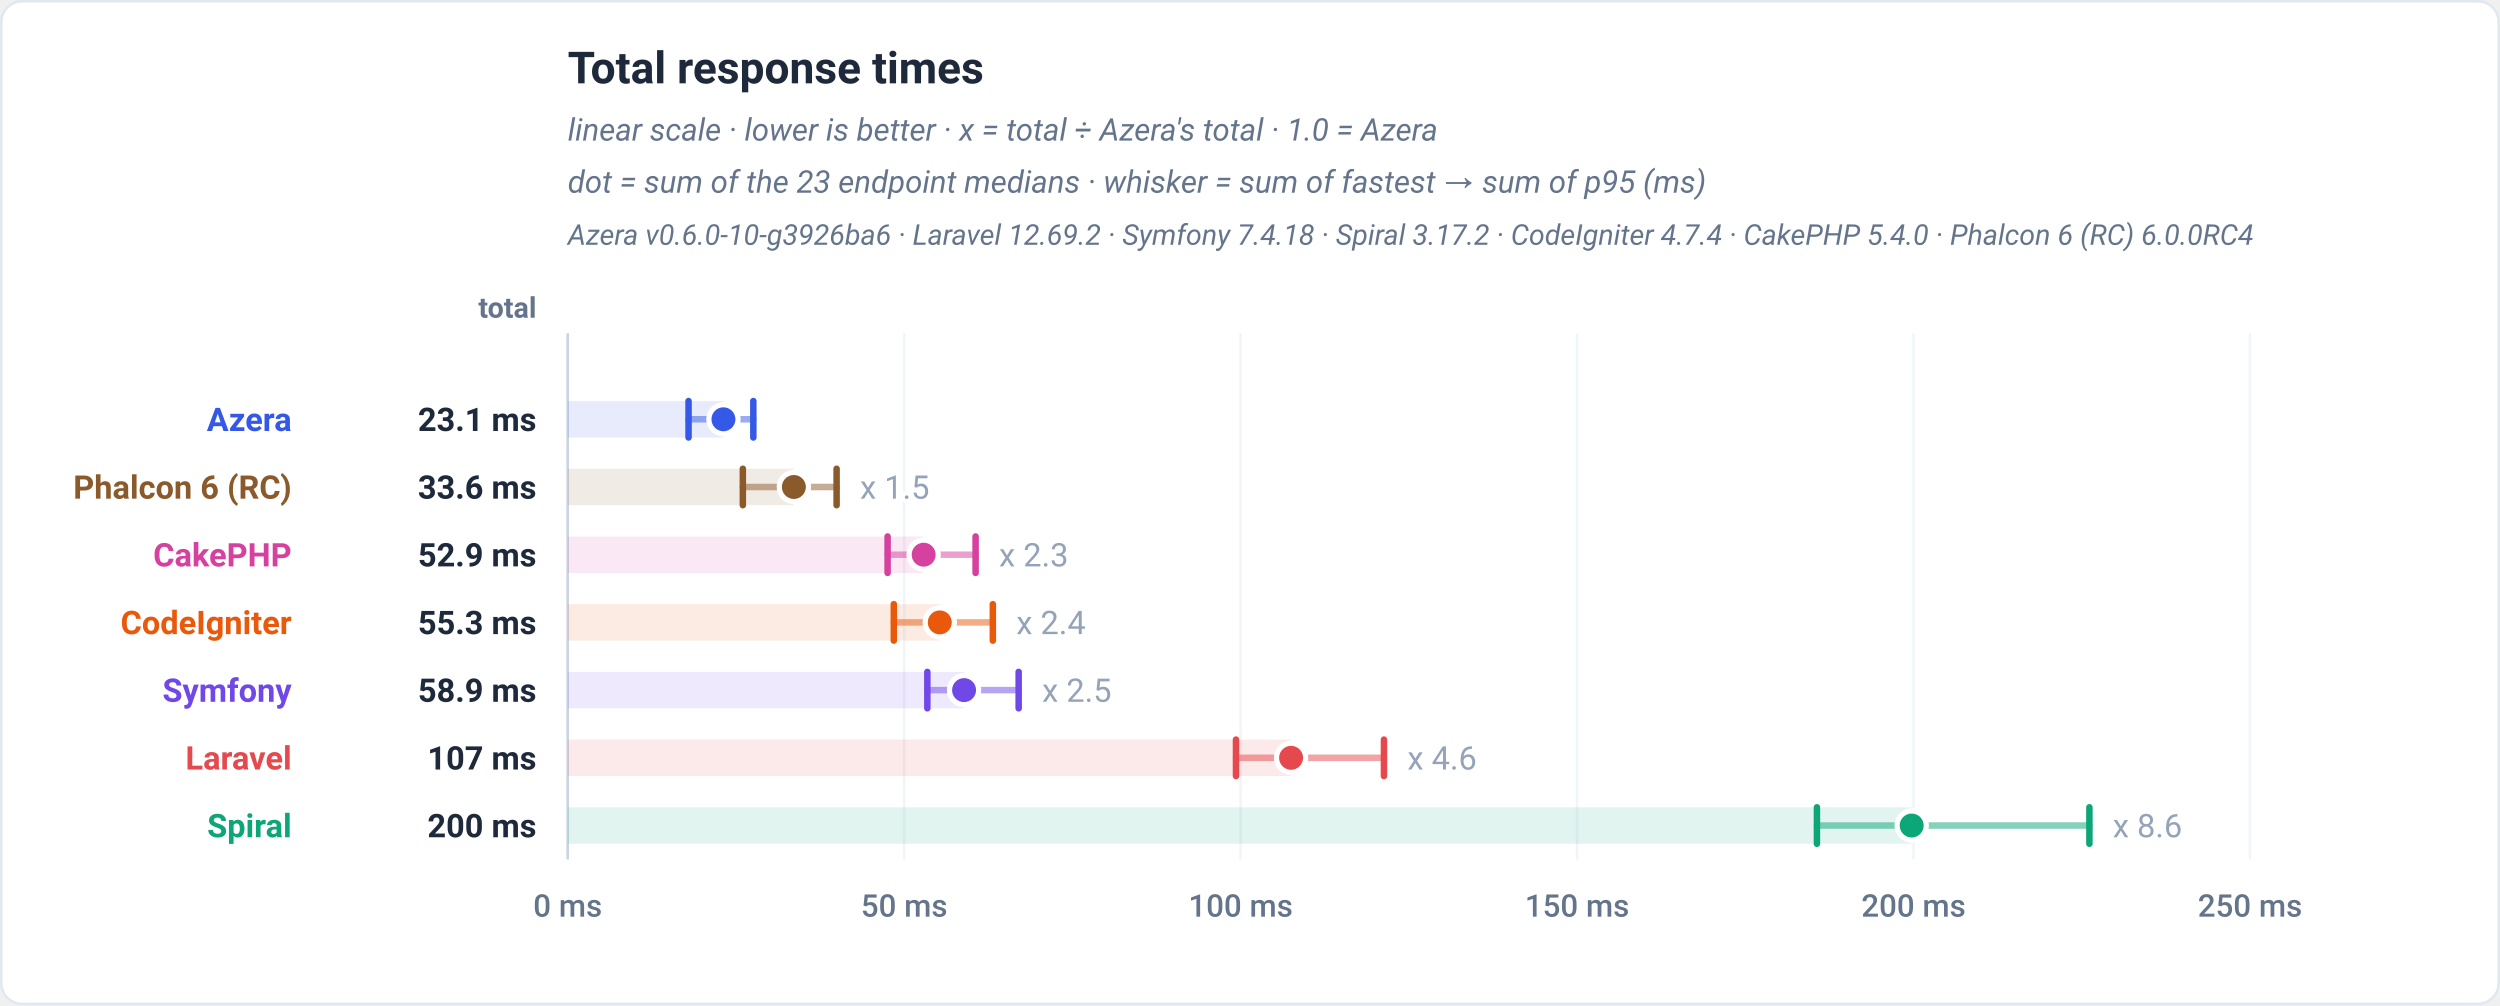
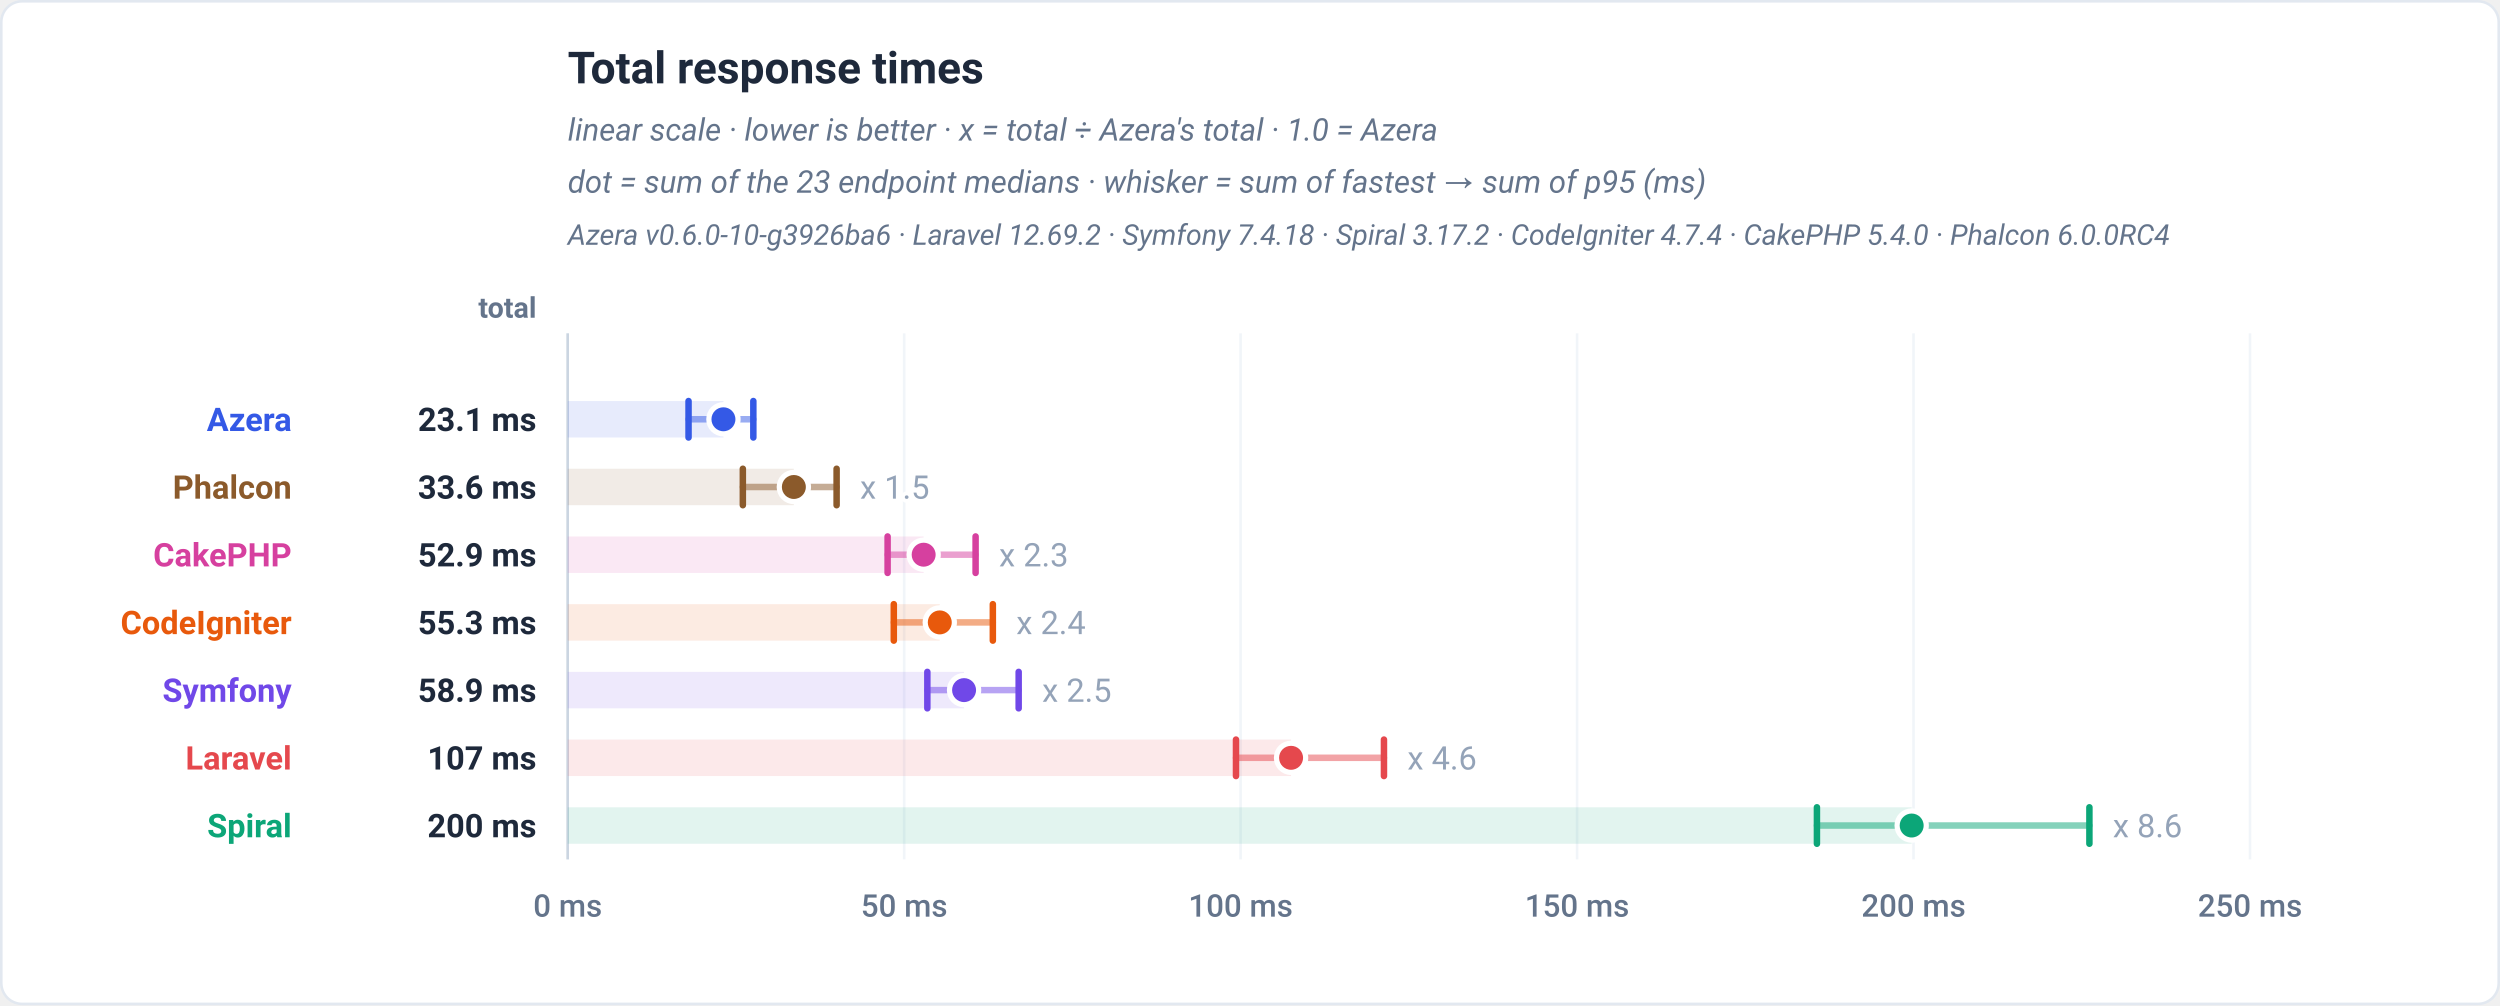
<svg xmlns="http://www.w3.org/2000/svg" viewBox="0 0 960 386" width="960" height="386" role="img" font-family="-apple-system,BlinkMacSystemFont,'Segoe UI',Roboto,Helvetica,Arial,sans-serif">
  <rect x="0.5" y="0.5" width="959" height="385" rx="8" fill="#ffffff" stroke="#e2e8f0" />
  <text x="218" y="32" font-family="-apple-system,BlinkMacSystemFont,'Segoe UI',Roboto,Helvetica,Arial,sans-serif" font-size="17" font-weight="700" fill="#1e293b" text-anchor="start">Total response times</text>
  <text x="218" y="54" font-family="-apple-system,BlinkMacSystemFont,'Segoe UI',Roboto,Helvetica,Arial,sans-serif" font-size="12" font-weight="400" fill="#64748b" text-anchor="start" font-style="italic">linear scale · lower is better · x = total ÷ Azera's total · 1.0 = Azera</text>
  <text x="218" y="74" font-family="-apple-system,BlinkMacSystemFont,'Segoe UI',Roboto,Helvetica,Arial,sans-serif" font-size="12" font-weight="400" fill="#64748b" text-anchor="start" font-style="italic">dot = sum of the 23 endpoint medians · whisker = sum of fastest → sum of p95 (ms)</text>
-   <text x="218" y="94" font-family="-apple-system,BlinkMacSystemFont,'Segoe UI',Roboto,Helvetica,Arial,sans-serif" font-size="11" font-weight="400" fill="#64748b" text-anchor="start" font-style="italic">Azera v0.6.0-10-g3926ba6 · Laravel 12.69.2 · Symfony 7.4.18 · Spiral 3.17.2 · CodeIgniter 4.7.4 · CakePHP 5.4.0 · Phalcon 6 (RC) 6.0.0RC4</text>
+   <text x="218" y="94" font-family="-apple-system,BlinkMacSystemFont,'Segoe UI',Roboto,Helvetica,Arial,sans-serif" font-size="11" font-weight="400" fill="#64748b" text-anchor="start" font-style="italic">Azera v0.6.0-10-g3926ba6 · Laravel 12.69.2 · Symfony 7.4.18 · Spiral 3.17.2 · CodeIgniter 4.7.4 · CakePHP 5.4.0 · Phalcon 6.0.0RC4</text>
  <text x="206" y="122" font-family="-apple-system,BlinkMacSystemFont,'Segoe UI',Roboto,Helvetica,Arial,sans-serif" font-size="11" font-weight="600" fill="#64748b" text-anchor="end">total</text>
  <line x1="218" y1="128" x2="218" y2="330" stroke="#f1f5f9" stroke-width="1" />
  <text x="218" y="352" font-family="-apple-system,BlinkMacSystemFont,'Segoe UI',Roboto,Helvetica,Arial,sans-serif" font-size="12" font-weight="500" fill="#64748b" text-anchor="middle">0 ms</text>
  <line x1="347.2" y1="128" x2="347.2" y2="330" stroke="#f1f5f9" stroke-width="1" />
  <text x="347.2" y="352" font-family="-apple-system,BlinkMacSystemFont,'Segoe UI',Roboto,Helvetica,Arial,sans-serif" font-size="12" font-weight="500" fill="#64748b" text-anchor="middle">50 ms</text>
  <line x1="476.4" y1="128" x2="476.4" y2="330" stroke="#f1f5f9" stroke-width="1" />
  <text x="476.4" y="352" font-family="-apple-system,BlinkMacSystemFont,'Segoe UI',Roboto,Helvetica,Arial,sans-serif" font-size="12" font-weight="500" fill="#64748b" text-anchor="middle">100 ms</text>
  <line x1="605.6" y1="128" x2="605.6" y2="330" stroke="#f1f5f9" stroke-width="1" />
  <text x="605.6" y="352" font-family="-apple-system,BlinkMacSystemFont,'Segoe UI',Roboto,Helvetica,Arial,sans-serif" font-size="12" font-weight="500" fill="#64748b" text-anchor="middle">150 ms</text>
  <line x1="734.8" y1="128" x2="734.8" y2="330" stroke="#f1f5f9" stroke-width="1" />
  <text x="734.8" y="352" font-family="-apple-system,BlinkMacSystemFont,'Segoe UI',Roboto,Helvetica,Arial,sans-serif" font-size="12" font-weight="500" fill="#64748b" text-anchor="middle">200 ms</text>
  <line x1="864" y1="128" x2="864" y2="330" stroke="#f1f5f9" stroke-width="1" />
  <text x="864" y="352" font-family="-apple-system,BlinkMacSystemFont,'Segoe UI',Roboto,Helvetica,Arial,sans-serif" font-size="12" font-weight="500" fill="#64748b" text-anchor="middle">250 ms</text>
  <line x1="218" y1="128" x2="218" y2="330" stroke="#cbd5e1" stroke-width="1" />
  <rect x="218" y="154" width="59.8" height="14" fill="#3459e6" fill-opacity="0.12" />
  <line x1="264.4" y1="161" x2="289.28" y2="161" stroke="#3459e6" stroke-width="2.5" stroke-linecap="round" opacity="0.5" />
  <line x1="264.4" y1="154" x2="264.4" y2="168" stroke="#3459e6" stroke-width="2.5" stroke-linecap="round" />
  <line x1="289.28" y1="154" x2="289.28" y2="168" stroke="#3459e6" stroke-width="2.5" stroke-linecap="round" />
  <circle cx="277.8" cy="161" r="5.6" fill="#3459e6" stroke="#ffffff" stroke-width="2" />
  <text x="112" y="165.5" font-family="-apple-system,BlinkMacSystemFont,'Segoe UI',Roboto,Helvetica,Arial,sans-serif" font-size="12.5" font-weight="700" fill="#3459e6" text-anchor="end">Azera</text>
  <text x="206" y="165.5" font-family="-apple-system,BlinkMacSystemFont,'Segoe UI',Roboto,Helvetica,Arial,sans-serif" font-size="12.5" font-weight="700" fill="#1e293b" text-anchor="end">23.1 ms</text>
  <rect x="218" y="180" width="86.84" height="14" fill="#8b5a2b" fill-opacity="0.12" />
  <line x1="285.25" y1="187" x2="321.26" y2="187" stroke="#8b5a2b" stroke-width="2.5" stroke-linecap="round" opacity="0.5" />
  <line x1="285.25" y1="180" x2="285.25" y2="194" stroke="#8b5a2b" stroke-width="2.5" stroke-linecap="round" />
  <line x1="321.26" y1="180" x2="321.26" y2="194" stroke="#8b5a2b" stroke-width="2.5" stroke-linecap="round" />
  <circle cx="304.84" cy="187" r="5.6" fill="#8b5a2b" stroke="#ffffff" stroke-width="2" />
  <text x="330.26" y="191.5" font-family="-apple-system,BlinkMacSystemFont,'Segoe UI',Roboto,Helvetica,Arial,sans-serif" font-size="12.5" font-weight="400" fill="#94a3b8" text-anchor="start" stroke="#ffffff" stroke-width="3" paint-order="stroke" stroke-linejoin="round">x 1.5</text>
-   <text x="112" y="191.5" font-family="-apple-system,BlinkMacSystemFont,'Segoe UI',Roboto,Helvetica,Arial,sans-serif" font-size="12.5" font-weight="700" fill="#8b5a2b" text-anchor="end">Phalcon 6 (RC)</text>
+   <text x="112" y="191.5" font-family="-apple-system,BlinkMacSystemFont,'Segoe UI',Roboto,Helvetica,Arial,sans-serif" font-size="12.5" font-weight="700" fill="#8b5a2b" text-anchor="end">Phalcon</text>
  <text x="206" y="191.5" font-family="-apple-system,BlinkMacSystemFont,'Segoe UI',Roboto,Helvetica,Arial,sans-serif" font-size="12.5" font-weight="700" fill="#1e293b" text-anchor="end">33.6 ms</text>
  <rect x="218" y="206" width="136.68" height="14" fill="#d6409f" fill-opacity="0.12" />
  <line x1="340.84" y1="213" x2="374.63" y2="213" stroke="#d6409f" stroke-width="2.5" stroke-linecap="round" opacity="0.5" />
  <line x1="340.84" y1="206" x2="340.84" y2="220" stroke="#d6409f" stroke-width="2.5" stroke-linecap="round" />
  <line x1="374.63" y1="206" x2="374.63" y2="220" stroke="#d6409f" stroke-width="2.5" stroke-linecap="round" />
  <circle cx="354.68" cy="213" r="5.6" fill="#d6409f" stroke="#ffffff" stroke-width="2" />
  <text x="383.63" y="217.5" font-family="-apple-system,BlinkMacSystemFont,'Segoe UI',Roboto,Helvetica,Arial,sans-serif" font-size="12.5" font-weight="400" fill="#94a3b8" text-anchor="start" stroke="#ffffff" stroke-width="3" paint-order="stroke" stroke-linejoin="round">x 2.3</text>
  <text x="112" y="217.5" font-family="-apple-system,BlinkMacSystemFont,'Segoe UI',Roboto,Helvetica,Arial,sans-serif" font-size="12.5" font-weight="700" fill="#d6409f" text-anchor="end">CakePHP</text>
  <text x="206" y="217.5" font-family="-apple-system,BlinkMacSystemFont,'Segoe UI',Roboto,Helvetica,Arial,sans-serif" font-size="12.5" font-weight="700" fill="#1e293b" text-anchor="end">52.9 ms</text>
  <rect x="218" y="232" width="142.87" height="14" fill="#e8590c" fill-opacity="0.12" />
  <line x1="343.22" y1="239" x2="381.25" y2="239" stroke="#e8590c" stroke-width="2.5" stroke-linecap="round" opacity="0.5" />
  <line x1="343.22" y1="232" x2="343.22" y2="246" stroke="#e8590c" stroke-width="2.5" stroke-linecap="round" />
  <line x1="381.25" y1="232" x2="381.25" y2="246" stroke="#e8590c" stroke-width="2.5" stroke-linecap="round" />
  <circle cx="360.87" cy="239" r="5.6" fill="#e8590c" stroke="#ffffff" stroke-width="2" />
  <text x="390.25" y="243.5" font-family="-apple-system,BlinkMacSystemFont,'Segoe UI',Roboto,Helvetica,Arial,sans-serif" font-size="12.5" font-weight="400" fill="#94a3b8" text-anchor="start" stroke="#ffffff" stroke-width="3" paint-order="stroke" stroke-linejoin="round">x 2.4</text>
  <text x="112" y="243.5" font-family="-apple-system,BlinkMacSystemFont,'Segoe UI',Roboto,Helvetica,Arial,sans-serif" font-size="12.5" font-weight="700" fill="#e8590c" text-anchor="end">CodeIgniter</text>
  <text x="206" y="243.5" font-family="-apple-system,BlinkMacSystemFont,'Segoe UI',Roboto,Helvetica,Arial,sans-serif" font-size="12.5" font-weight="700" fill="#1e293b" text-anchor="end">55.3 ms</text>
  <rect x="218" y="258" width="152.2" height="14" fill="#7048e8" fill-opacity="0.12" />
  <line x1="356.1" y1="265" x2="391.17" y2="265" stroke="#7048e8" stroke-width="2.5" stroke-linecap="round" opacity="0.5" />
  <line x1="356.1" y1="258" x2="356.1" y2="272" stroke="#7048e8" stroke-width="2.5" stroke-linecap="round" />
  <line x1="391.17" y1="258" x2="391.17" y2="272" stroke="#7048e8" stroke-width="2.5" stroke-linecap="round" />
  <circle cx="370.2" cy="265" r="5.6" fill="#7048e8" stroke="#ffffff" stroke-width="2" />
  <text x="400.17" y="269.5" font-family="-apple-system,BlinkMacSystemFont,'Segoe UI',Roboto,Helvetica,Arial,sans-serif" font-size="12.5" font-weight="400" fill="#94a3b8" text-anchor="start" stroke="#ffffff" stroke-width="3" paint-order="stroke" stroke-linejoin="round">x 2.5</text>
  <text x="112" y="269.5" font-family="-apple-system,BlinkMacSystemFont,'Segoe UI',Roboto,Helvetica,Arial,sans-serif" font-size="12.5" font-weight="700" fill="#7048e8" text-anchor="end">Symfony</text>
  <text x="206" y="269.5" font-family="-apple-system,BlinkMacSystemFont,'Segoe UI',Roboto,Helvetica,Arial,sans-serif" font-size="12.5" font-weight="700" fill="#1e293b" text-anchor="end">58.9 ms</text>
  <rect x="218" y="284" width="277.77" height="14" fill="#e5484d" fill-opacity="0.12" />
  <line x1="474.62" y1="291" x2="531.44" y2="291" stroke="#e5484d" stroke-width="2.5" stroke-linecap="round" opacity="0.5" />
  <line x1="474.62" y1="284" x2="474.62" y2="298" stroke="#e5484d" stroke-width="2.5" stroke-linecap="round" />
  <line x1="531.44" y1="284" x2="531.44" y2="298" stroke="#e5484d" stroke-width="2.5" stroke-linecap="round" />
  <circle cx="495.77" cy="291" r="5.6" fill="#e5484d" stroke="#ffffff" stroke-width="2" />
  <text x="540.44" y="295.5" font-family="-apple-system,BlinkMacSystemFont,'Segoe UI',Roboto,Helvetica,Arial,sans-serif" font-size="12.5" font-weight="400" fill="#94a3b8" text-anchor="start" stroke="#ffffff" stroke-width="3" paint-order="stroke" stroke-linejoin="round">x 4.6</text>
  <text x="112" y="295.5" font-family="-apple-system,BlinkMacSystemFont,'Segoe UI',Roboto,Helvetica,Arial,sans-serif" font-size="12.5" font-weight="700" fill="#e5484d" text-anchor="end">Laravel</text>
  <text x="206" y="295.5" font-family="-apple-system,BlinkMacSystemFont,'Segoe UI',Roboto,Helvetica,Arial,sans-serif" font-size="12.5" font-weight="700" fill="#1e293b" text-anchor="end">107 ms</text>
  <rect x="218" y="310" width="516.08" height="14" fill="#0ca678" fill-opacity="0.12" />
  <line x1="697.7" y1="317" x2="802.33" y2="317" stroke="#0ca678" stroke-width="2.5" stroke-linecap="round" opacity="0.5" />
  <line x1="697.7" y1="310" x2="697.7" y2="324" stroke="#0ca678" stroke-width="2.5" stroke-linecap="round" />
  <line x1="802.33" y1="310" x2="802.33" y2="324" stroke="#0ca678" stroke-width="2.5" stroke-linecap="round" />
  <circle cx="734.08" cy="317" r="5.6" fill="#0ca678" stroke="#ffffff" stroke-width="2" />
  <text x="811.33" y="321.5" font-family="-apple-system,BlinkMacSystemFont,'Segoe UI',Roboto,Helvetica,Arial,sans-serif" font-size="12.5" font-weight="400" fill="#94a3b8" text-anchor="start" stroke="#ffffff" stroke-width="3" paint-order="stroke" stroke-linejoin="round">x 8.6</text>
  <text x="112" y="321.5" font-family="-apple-system,BlinkMacSystemFont,'Segoe UI',Roboto,Helvetica,Arial,sans-serif" font-size="12.5" font-weight="700" fill="#0ca678" text-anchor="end">Spiral</text>
  <text x="206" y="321.5" font-family="-apple-system,BlinkMacSystemFont,'Segoe UI',Roboto,Helvetica,Arial,sans-serif" font-size="12.5" font-weight="700" fill="#1e293b" text-anchor="end">200 ms</text>
</svg>
